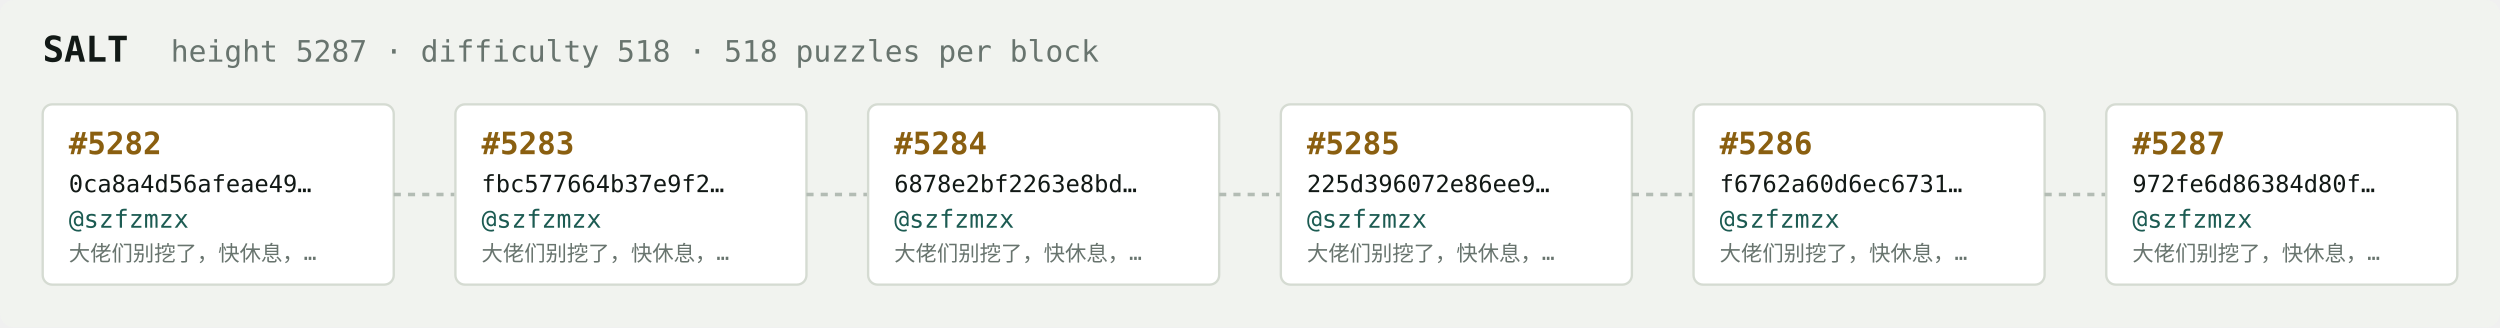
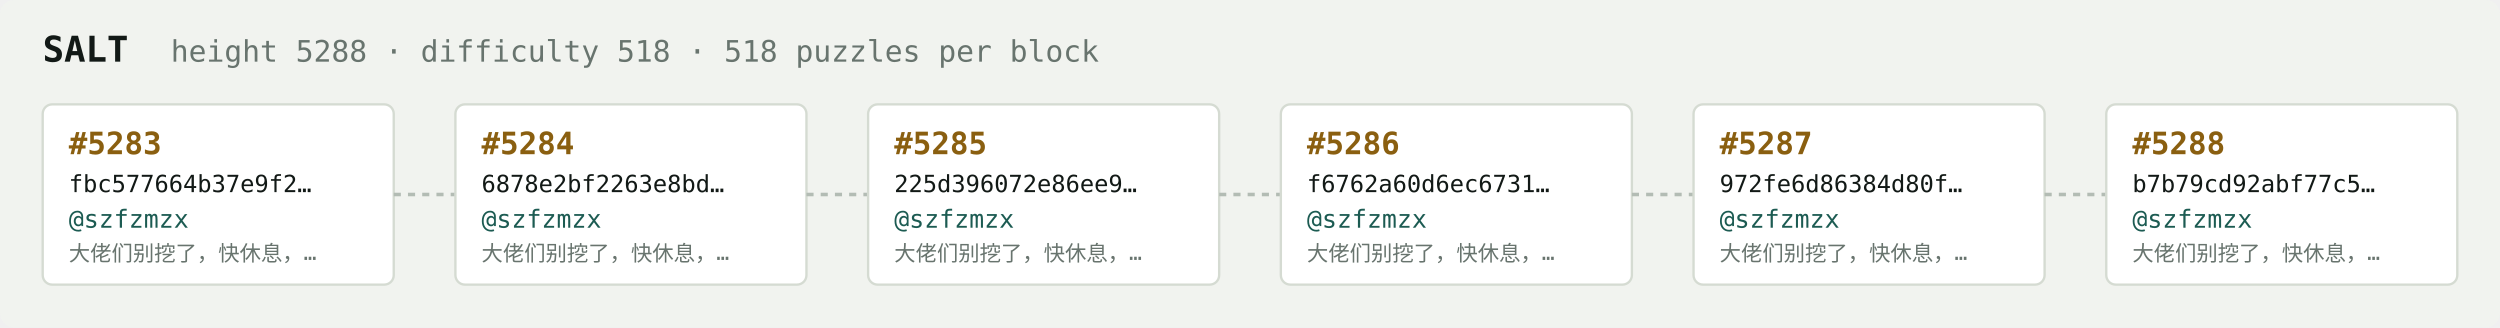
<svg xmlns="http://www.w3.org/2000/svg" width="1054" height="138" viewBox="0 0 1054 138" font-family="ui-monospace,SFMono-Regular,Menlo,monospace">
  <rect fill="#f1f3ef" width="1054" height="138" rx="6" />
  <text x="18" y="26" fill="#121916" font-size="15" font-weight="700">SALT</text>
-   <text x="72" y="26" fill="#68746e" font-size="12.5">height 5287 · difficulty 518 · 518 puzzles per block</text>
+   <text x="72" y="26" fill="#68746e" font-size="12.5">height 5288 · difficulty 518 · 518 puzzles per block</text>
  <rect x="18" y="44" width="148" height="76" rx="4" fill="#ffffff" stroke="#d5dbd2" stroke-width="1" />
-   <text x="29" y="65" fill="#8a5f10" font-size="13" font-weight="700">#5282</text>
-   <text x="29" y="81" fill="#121916" font-size="10">0ca8a4d56afeae49…</text>
+   <text x="29" y="65" fill="#8a5f10" font-size="13" font-weight="700">#5283</text>
+   <text x="29" y="81" fill="#121916" font-size="10">fbc577664b37e9f2…</text>
  <text x="29" y="96" fill="#1c5b52" font-size="10.5">@szfzmzx</text>
  <text x="29" y="110" fill="#68746e" font-size="9">大佬们别挖了，快休息，…</text>
  <line x1="166" y1="82.0" x2="192" y2="82.0" stroke="#b3bcb4" stroke-width="1.5" stroke-dasharray="3 3" />
  <rect x="192" y="44" width="148" height="76" rx="4" fill="#ffffff" stroke="#d5dbd2" stroke-width="1" />
-   <text x="203" y="65" fill="#8a5f10" font-size="13" font-weight="700">#5283</text>
-   <text x="203" y="81" fill="#121916" font-size="10">fbc577664b37e9f2…</text>
+   <text x="203" y="65" fill="#8a5f10" font-size="13" font-weight="700">#5284</text>
+   <text x="203" y="81" fill="#121916" font-size="10">6878e2bf2263e8bd…</text>
  <text x="203" y="96" fill="#1c5b52" font-size="10.5">@szfzmzx</text>
  <text x="203" y="110" fill="#68746e" font-size="9">大佬们别挖了，快休息，…</text>
  <line x1="340" y1="82.0" x2="366" y2="82.0" stroke="#b3bcb4" stroke-width="1.5" stroke-dasharray="3 3" />
  <rect x="366" y="44" width="148" height="76" rx="4" fill="#ffffff" stroke="#d5dbd2" stroke-width="1" />
-   <text x="377" y="65" fill="#8a5f10" font-size="13" font-weight="700">#5284</text>
-   <text x="377" y="81" fill="#121916" font-size="10">6878e2bf2263e8bd…</text>
+   <text x="377" y="65" fill="#8a5f10" font-size="13" font-weight="700">#5285</text>
+   <text x="377" y="81" fill="#121916" font-size="10">225d396072e86ee9…</text>
  <text x="377" y="96" fill="#1c5b52" font-size="10.5">@szfzmzx</text>
  <text x="377" y="110" fill="#68746e" font-size="9">大佬们别挖了，快休息，…</text>
  <line x1="514" y1="82.0" x2="540" y2="82.0" stroke="#b3bcb4" stroke-width="1.5" stroke-dasharray="3 3" />
  <rect x="540" y="44" width="148" height="76" rx="4" fill="#ffffff" stroke="#d5dbd2" stroke-width="1" />
-   <text x="551" y="65" fill="#8a5f10" font-size="13" font-weight="700">#5285</text>
-   <text x="551" y="81" fill="#121916" font-size="10">225d396072e86ee9…</text>
+   <text x="551" y="65" fill="#8a5f10" font-size="13" font-weight="700">#5286</text>
+   <text x="551" y="81" fill="#121916" font-size="10">f6762a60d6ec6731…</text>
  <text x="551" y="96" fill="#1c5b52" font-size="10.5">@szfzmzx</text>
  <text x="551" y="110" fill="#68746e" font-size="9">大佬们别挖了，快休息，…</text>
  <line x1="688" y1="82.0" x2="714" y2="82.0" stroke="#b3bcb4" stroke-width="1.5" stroke-dasharray="3 3" />
  <rect x="714" y="44" width="148" height="76" rx="4" fill="#ffffff" stroke="#d5dbd2" stroke-width="1" />
-   <text x="725" y="65" fill="#8a5f10" font-size="13" font-weight="700">#5286</text>
-   <text x="725" y="81" fill="#121916" font-size="10">f6762a60d6ec6731…</text>
+   <text x="725" y="65" fill="#8a5f10" font-size="13" font-weight="700">#5287</text>
+   <text x="725" y="81" fill="#121916" font-size="10">972fe6d86384d80f…</text>
  <text x="725" y="96" fill="#1c5b52" font-size="10.5">@szfzmzx</text>
  <text x="725" y="110" fill="#68746e" font-size="9">大佬们别挖了，快休息，…</text>
  <line x1="862" y1="82.0" x2="888" y2="82.0" stroke="#b3bcb4" stroke-width="1.5" stroke-dasharray="3 3" />
  <rect x="888" y="44" width="148" height="76" rx="4" fill="#ffffff" stroke="#d5dbd2" stroke-width="1" />
-   <text x="899" y="65" fill="#8a5f10" font-size="13" font-weight="700">#5287</text>
-   <text x="899" y="81" fill="#121916" font-size="10">972fe6d86384d80f…</text>
+   <text x="899" y="65" fill="#8a5f10" font-size="13" font-weight="700">#5288</text>
+   <text x="899" y="81" fill="#121916" font-size="10">b7b79cd92abf77c5…</text>
  <text x="899" y="96" fill="#1c5b52" font-size="10.5">@szfzmzx</text>
  <text x="899" y="110" fill="#68746e" font-size="9">大佬们别挖了，快休息，…</text>
</svg>
